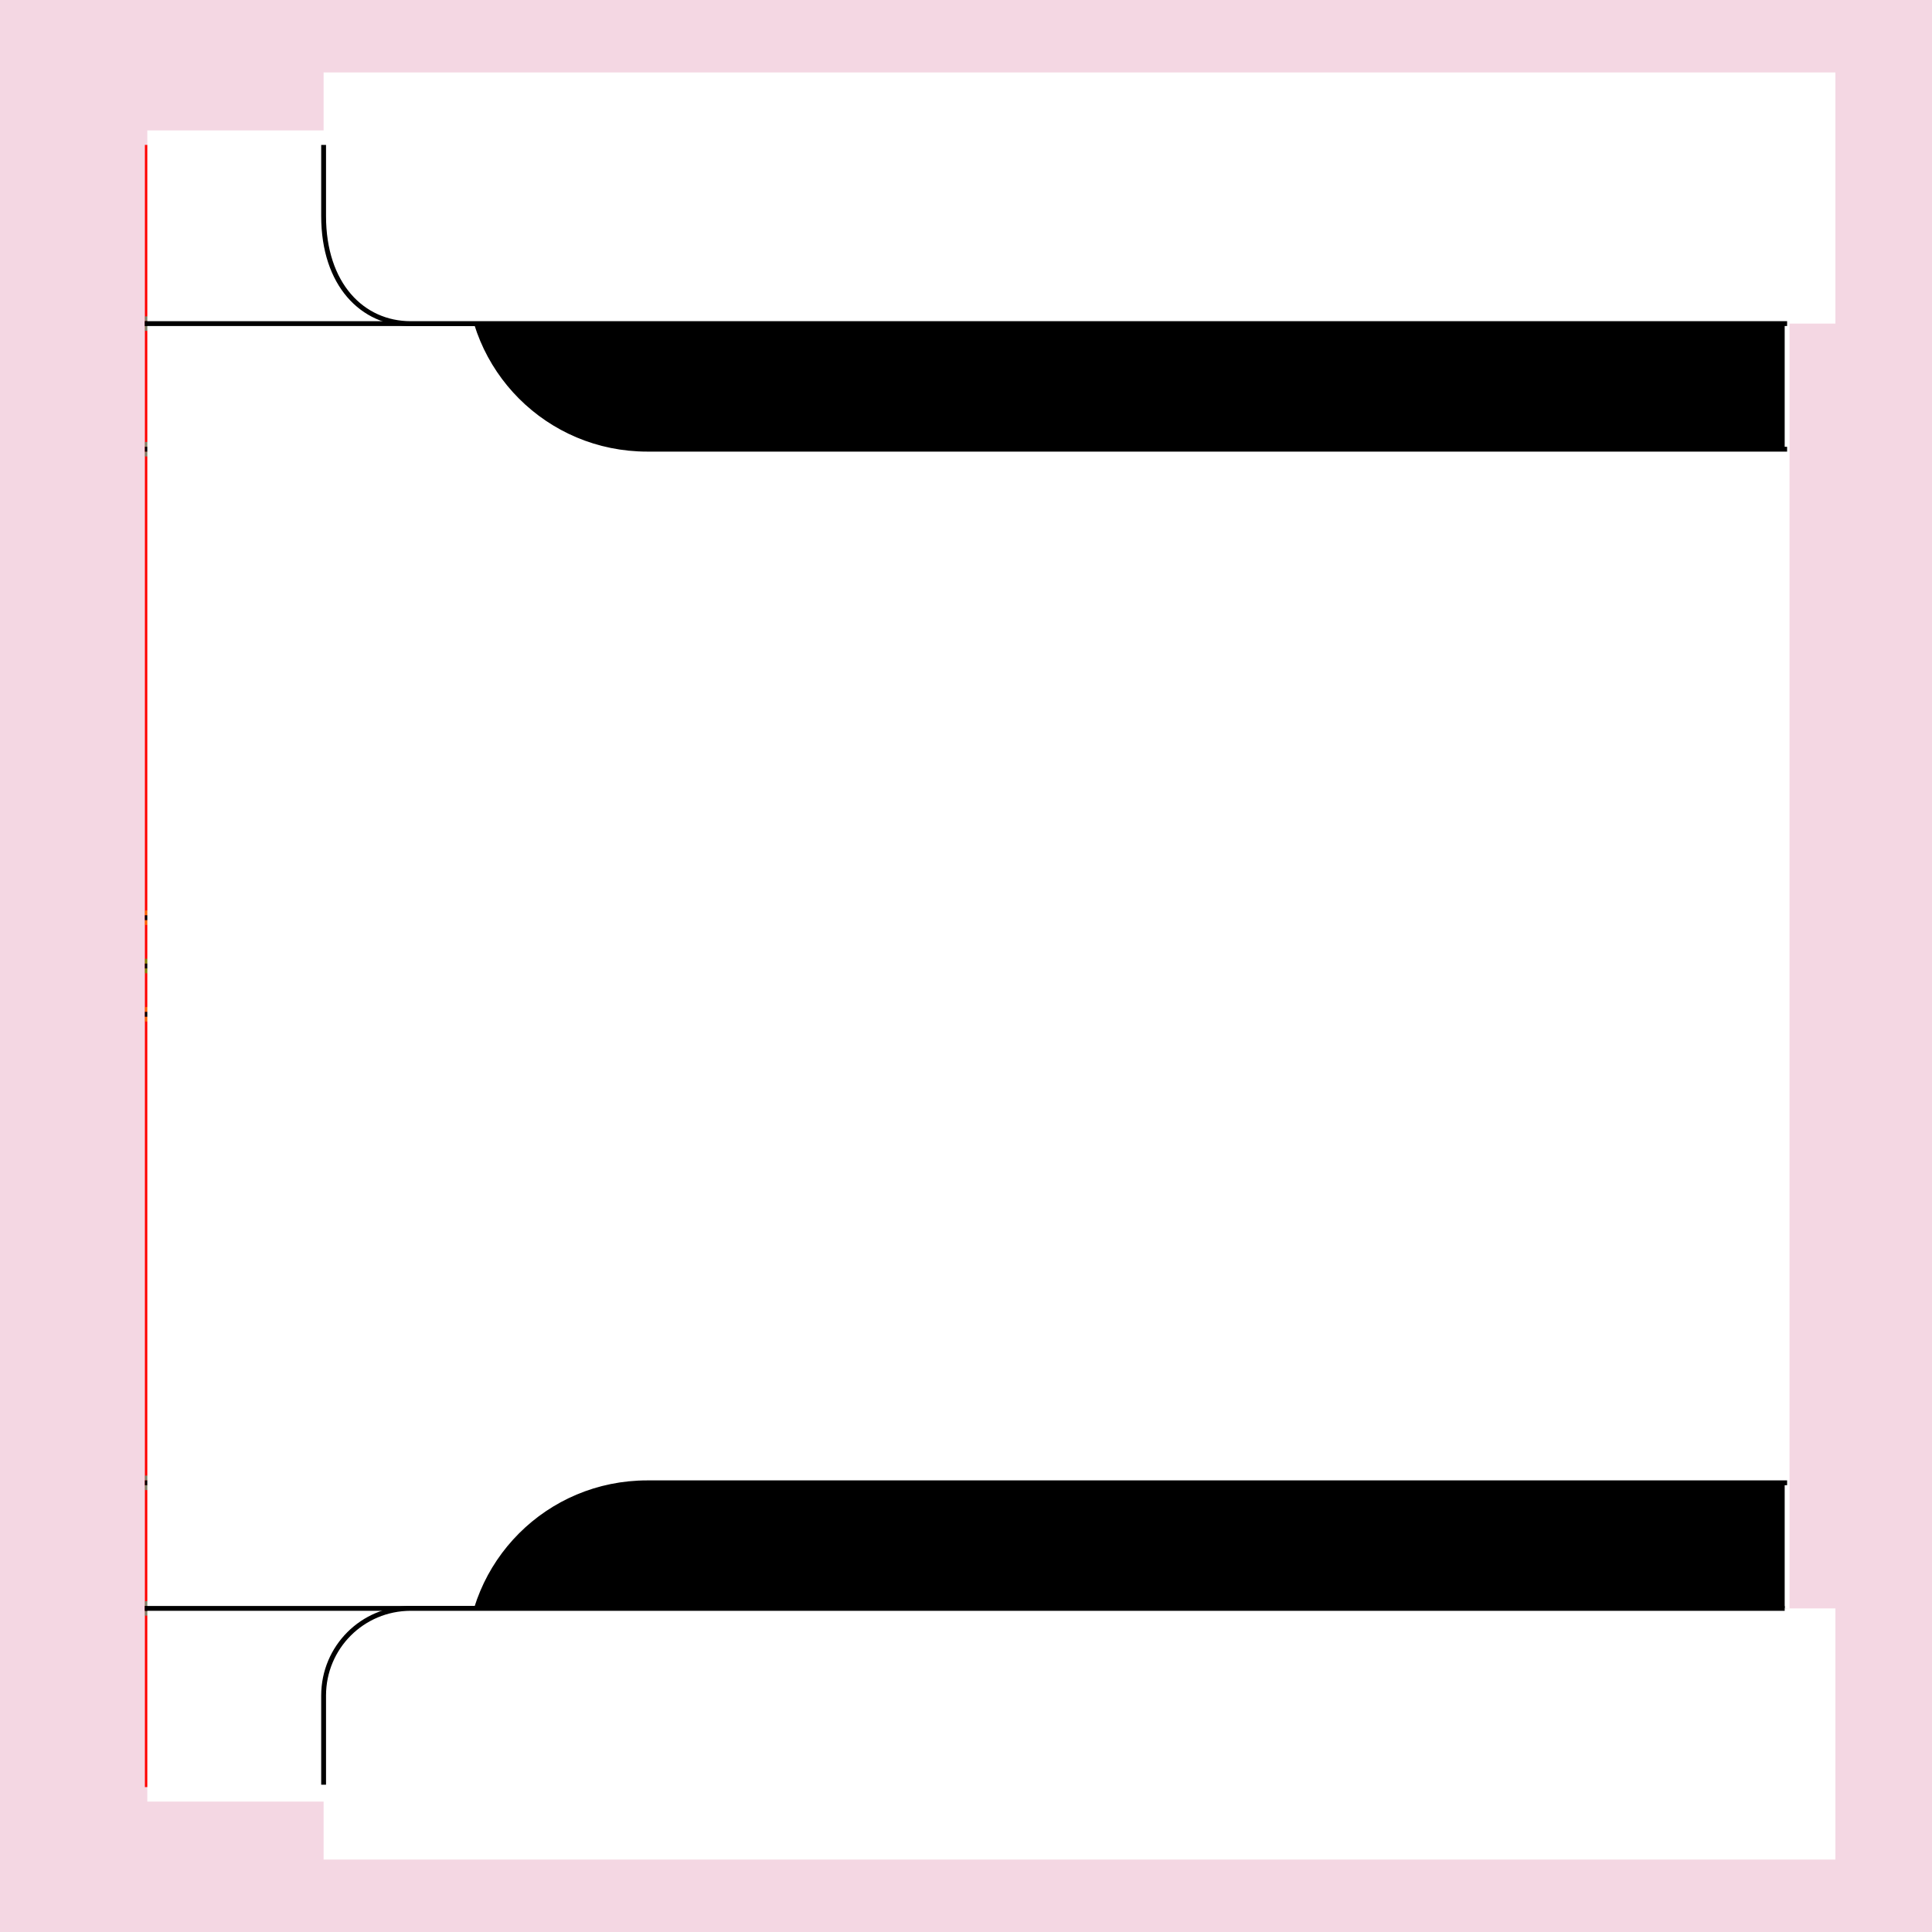
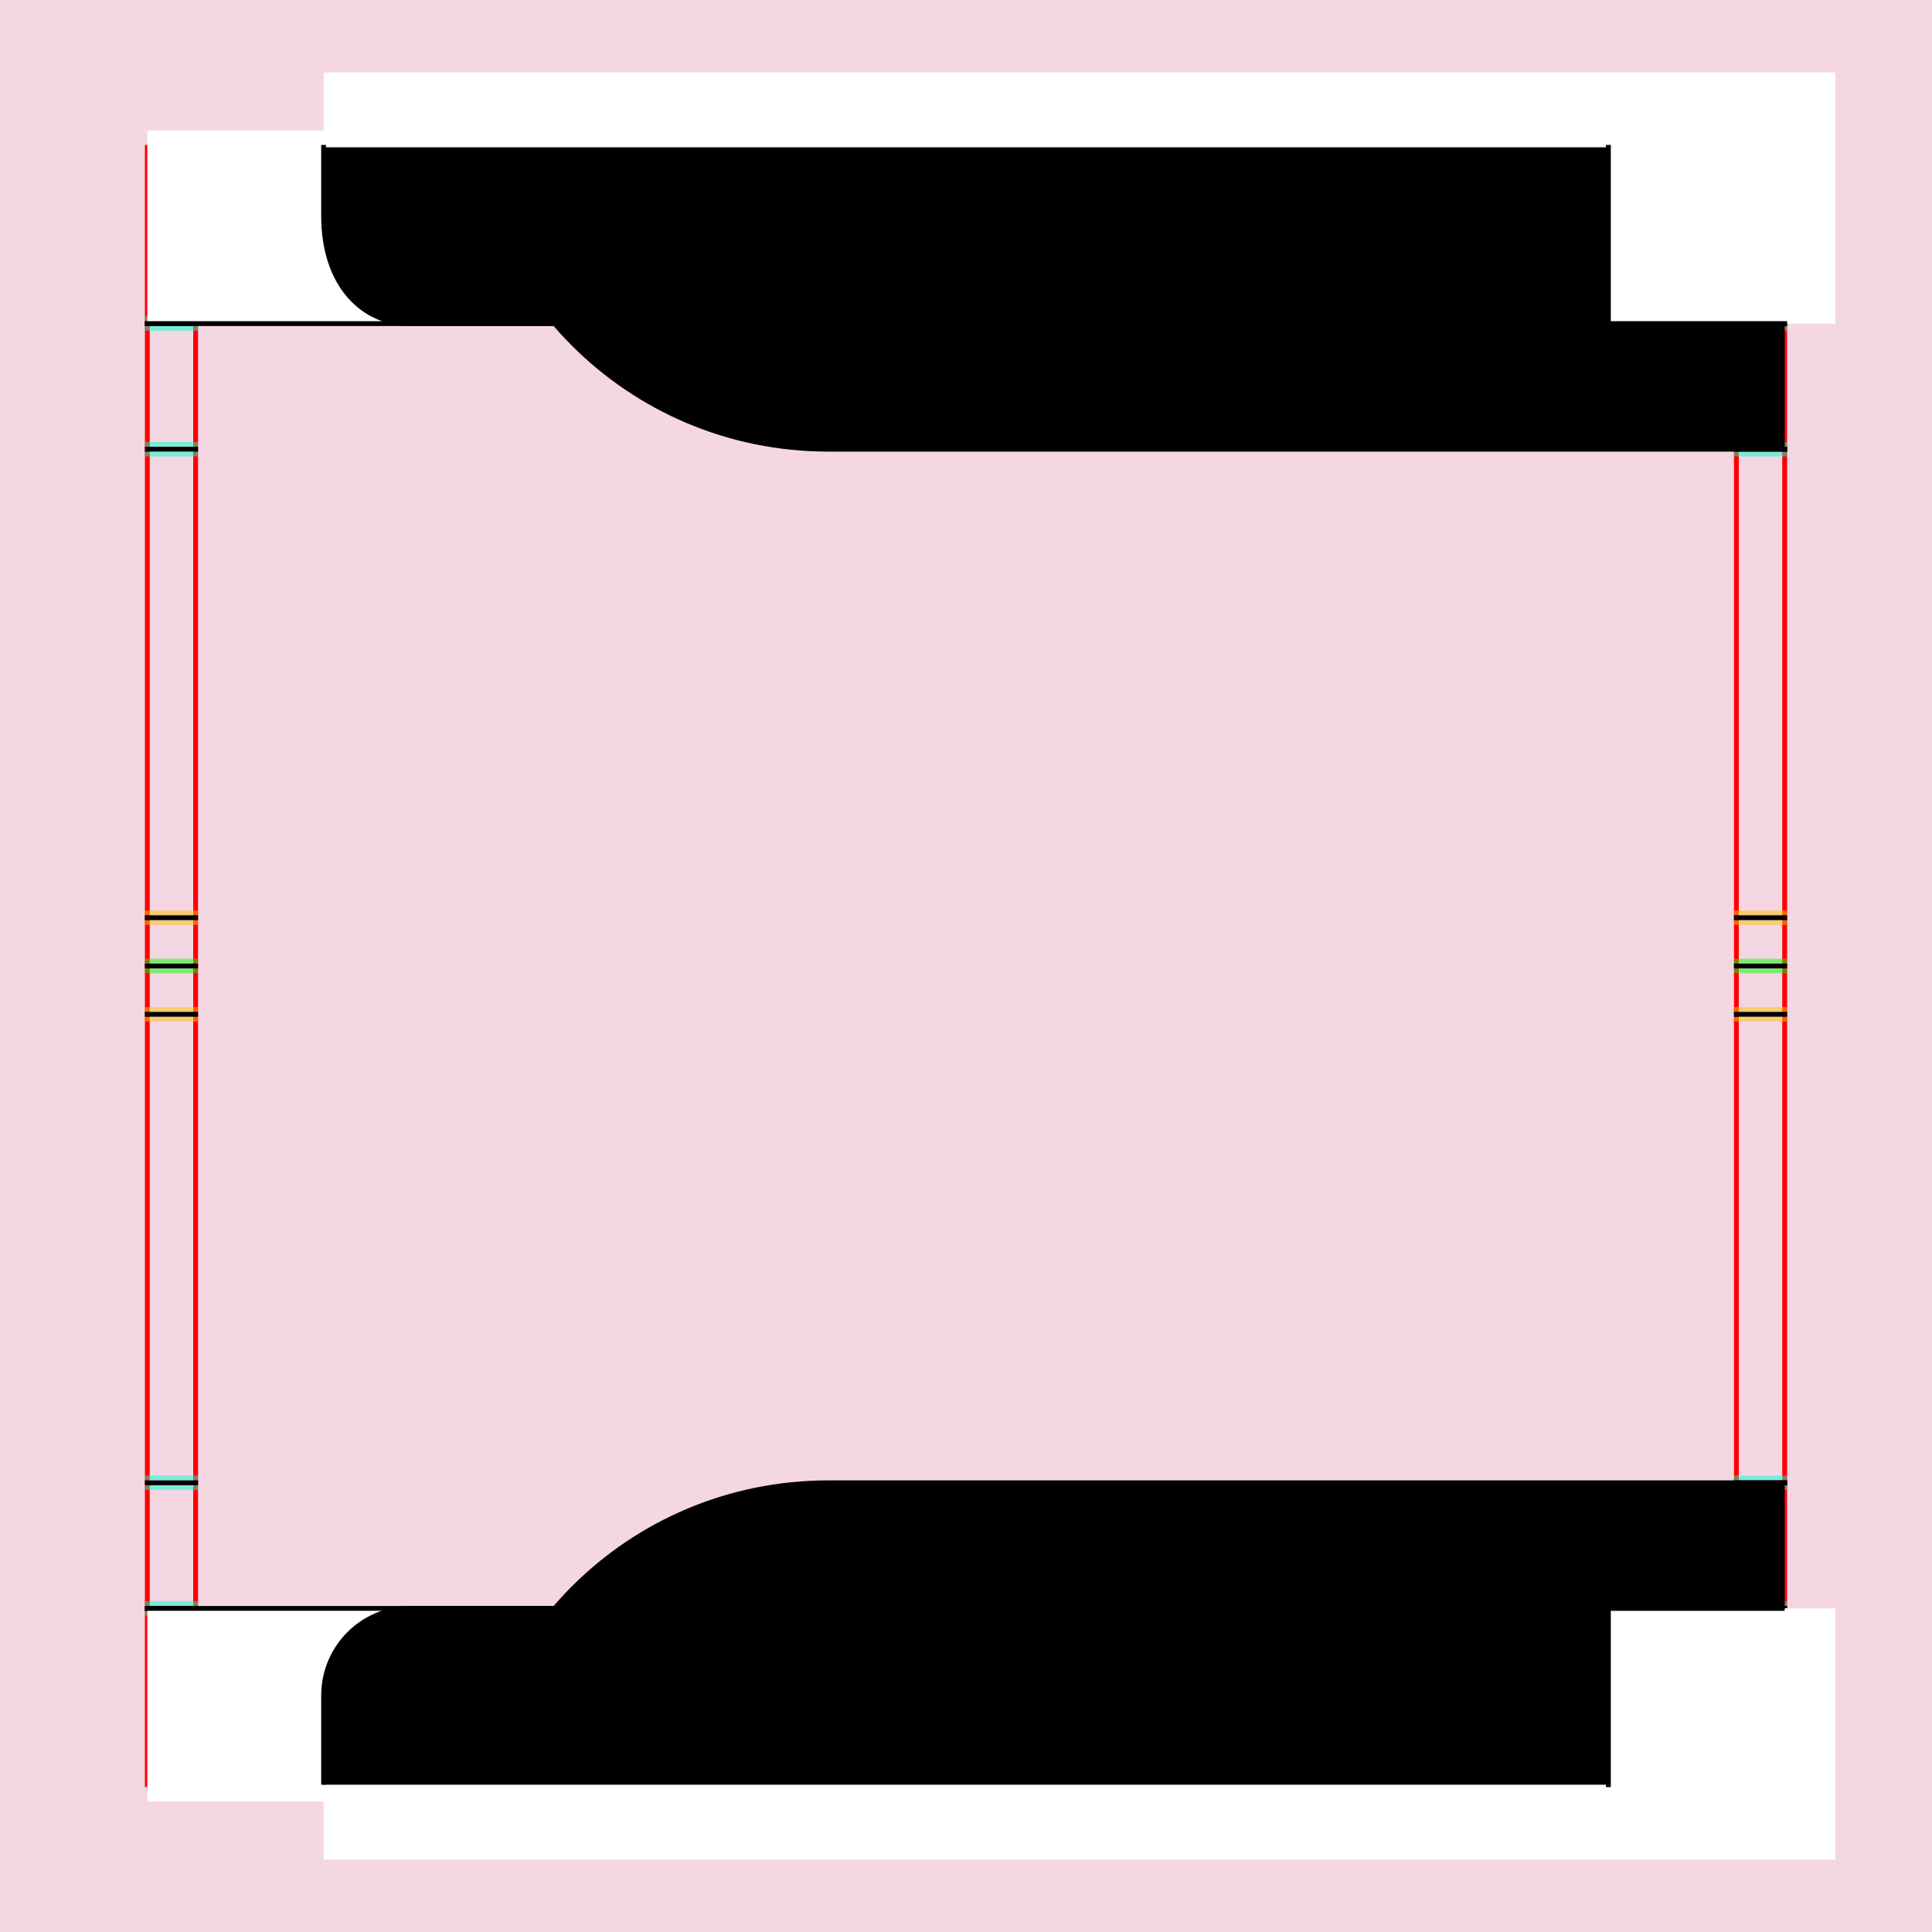
<svg xmlns="http://www.w3.org/2000/svg" style="display:inline" version="1.1" id="svg2902" height="400" width="400">
  <defs id="defs2904" />
  <g id="bg">
    <path style="fill:#f4d7e3" d="M 400,0 400,400 0,400 0,0 z" id="bgrect" />
  </g>
  <g id="XX_referenz" style="display:inline">
    <path id="innerframe" style="fill:none;stroke:#ff0000;stroke-width:1" d="m 40.5,40.5 319,0 0,319 -319,0 0,-319 z" />
    <path id="outerframe" style="fill:none;stroke:#ff0000;stroke-width:1" d="m 30.5,30.5 339,0 0,339 -339,0 0,-339 z" />
    <path style="opacity:0.5;fill:none;stroke:#ffc200;stroke-width:1px;stroke-linecap:square" d="m 189,30.5 0,10" id="ref-S-top-1" />
    <path style="opacity:0.5;fill:none;stroke:#ffc200;stroke-width:1px;stroke-linecap:square" d="m 191,30.5 0,10" id="ref-S-top-2" />
    <path style="opacity:0.5;fill:none;stroke:#ffc200;stroke-width:1px;stroke-linecap:square" d="m 209,30.5 0,10" id="ref-S-top-3" />
    <path style="opacity:0.5;fill:none;stroke:#ffc200;stroke-width:1px;stroke-linecap:square" d="m 211,30.5 0,10" id="ref-S-top-4" />
    <path style="opacity:0.5;fill:none;stroke:#00ff00;stroke-width:1px;stroke-linecap:square" d="m 199,30.5 0,10" id="ref-I-top-1" />
    <path style="opacity:0.5;fill:none;stroke:#00ff00;stroke-width:1px;stroke-linecap:square" d="m 201,30.5 0,10" id="ref-I-top-2" />
    <path style="opacity:0.5;fill:none;stroke:#00ffcc;stroke-width:1px;stroke-linecap:square" d="m 66,30.5 0,10" id="ref-C-top-1" />
    <path style="opacity:0.5;fill:none;stroke:#00ffcc;stroke-width:1px;stroke-linecap:square" d="m 68,30.5 0,10" id="ref-C-top-2" />
    <path style="opacity:0.5;fill:none;stroke:#00ffcc;stroke-width:1px;stroke-linecap:square" d="m 92,30.5 0,10" id="ref-C-top-3" />
    <path style="opacity:0.5;fill:none;stroke:#00ffcc;stroke-width:1px;stroke-linecap:square" d="m 94,30.5 0,10" id="ref-C-top-4" />
    <path style="opacity:0.5;fill:none;stroke:#00ffcc;stroke-width:1px;stroke-linecap:square" d="m 306,30.5 0,10" id="ref-C-top-5" />
    <path style="opacity:0.5;fill:none;stroke:#00ffcc;stroke-width:1px;stroke-linecap:square" d="m 308,30.5 0,10" id="ref-C-top-6" />
    <path style="opacity:0.5;fill:none;stroke:#00ffcc;stroke-width:1px;stroke-linecap:square" d="m 332,30.5 0,10" id="ref-C-top-7" />
    <path style="opacity:0.5;fill:none;stroke:#00ffcc;stroke-width:1px;stroke-linecap:square" d="m 334,30.5 0,10" id="ref-C-top-8" />
    <path style="opacity:0.5;fill:none;stroke:#ffc200;stroke-width:1px;stroke-linecap:square" d="m 369.5,189 -10,0" id="ref-S-right-1" />
    <path style="opacity:0.5;fill:none;stroke:#ffc200;stroke-width:1px;stroke-linecap:square" d="m 369.5,191 -10,0" id="ref-S-right-2" />
    <path style="opacity:0.5;fill:none;stroke:#ffc200;stroke-width:1px;stroke-linecap:square" d="m 369.5,209 -10,0" id="ref-S-right-3" />
    <path style="opacity:0.5;fill:none;stroke:#ffc200;stroke-width:1px;stroke-linecap:square" d="m 369.5,211 -10,0" id="ref-S-right-4" />
    <path style="opacity:0.5;fill:none;stroke:#00ff00;stroke-width:1px;stroke-linecap:square" d="m 369.5,199 -10,0" id="ref-I-right-1" />
    <path style="opacity:0.5;fill:none;stroke:#00ff00;stroke-width:1px;stroke-linecap:square" d="m 369.5,201 -10,0" id="ref-I-right-2" />
    <path style="opacity:0.5;fill:none;stroke:#00ffcc;stroke-width:1px;stroke-linecap:square" d="m 369.5,66 -10,0" id="ref-C-right-1" />
    <path style="opacity:0.5;fill:none;stroke:#00ffcc;stroke-width:1px;stroke-linecap:square" d="m 369.5,68 -10,0" id="ref-C-right-2" />
    <path style="opacity:0.5;fill:none;stroke:#00ffcc;stroke-width:1px;stroke-linecap:square" d="m 369.5,92 -10,0" id="ref-C-right-3" />
    <path style="opacity:0.5;fill:none;stroke:#00ffcc;stroke-width:1px;stroke-linecap:square" d="m 369.5,94 -10,0" id="ref-C-right-4" />
    <path style="opacity:0.5;fill:none;stroke:#00ffcc;stroke-width:1px;stroke-linecap:square" d="m 369.5,306 -10,0" id="ref-C-right-5" />
    <path style="opacity:0.5;fill:none;stroke:#00ffcc;stroke-width:1px;stroke-linecap:square" d="m 369.5,308 -10,0" id="ref-C-right-6" />
    <path style="opacity:0.5;fill:none;stroke:#00ffcc;stroke-width:1px;stroke-linecap:square" d="m 369.5,332 -10,0" id="ref-C-right-7" />
    <path style="opacity:0.5;fill:none;stroke:#00ffcc;stroke-width:1px;stroke-linecap:square" d="m 369.5,334 -10,0" id="ref-C-right-8" />
    <path style="opacity:0.5;fill:none;stroke:#ffc200;stroke-width:1px;stroke-linecap:square" d="m 189,369.5 0,-10" id="ref-S-bottom-1" />
    <path style="opacity:0.5;fill:none;stroke:#ffc200;stroke-width:1px;stroke-linecap:square" d="m 191,369.5 0,-10" id="ref-S-bottom-2" />
    <path style="opacity:0.5;fill:none;stroke:#ffc200;stroke-width:1px;stroke-linecap:square" d="m 209,369.5 0,-10" id="ref-S-bottom-3" />
    <path style="opacity:0.5;fill:none;stroke:#ffc200;stroke-width:1px;stroke-linecap:square" d="m 211,369.5 0,-10" id="ref-S-bottom-4" />
    <path style="opacity:0.5;fill:none;stroke:#00ff00;stroke-width:1px;stroke-linecap:square" d="m 199,369.5 0,-10" id="ref-I-bottom-1" />
    <path style="opacity:0.5;fill:none;stroke:#00ff00;stroke-width:1px;stroke-linecap:square" d="m 201,369.5 0,-10" id="ref-I-bottom-2" />
    <path style="opacity:0.5;fill:none;stroke:#00ffcc;stroke-width:1px;stroke-linecap:square" d="m 66,369.5 0,-10" id="ref-C-bottom-1" />
    <path style="opacity:0.5;fill:none;stroke:#00ffcc;stroke-width:1px;stroke-linecap:square" d="m 68,369.5 0,-10" id="ref-C-bottom-2" />
    <path style="opacity:0.5;fill:none;stroke:#00ffcc;stroke-width:1px;stroke-linecap:square" d="m 92,369.5 0,-10" id="ref-C-bottom-3" />
    <path style="opacity:0.5;fill:none;stroke:#00ffcc;stroke-width:1px;stroke-linecap:square" d="m 94,369.5 0,-10" id="ref-C-bottom-4" />
    <path style="opacity:0.5;fill:none;stroke:#00ffcc;stroke-width:1px;stroke-linecap:square" d="m 306,369.5 0,-10" id="ref-C-bottom-5" />
    <path style="opacity:0.5;fill:none;stroke:#00ffcc;stroke-width:1px;stroke-linecap:square" d="m 308,369.5 0,-10" id="ref-C-bottom-6" />
    <path style="opacity:0.5;fill:none;stroke:#00ffcc;stroke-width:1px;stroke-linecap:square" d="m 332,369.5 0,-10" id="ref-C-bottom-7" />
    <path style="opacity:0.5;fill:none;stroke:#00ffcc;stroke-width:1px;stroke-linecap:square" d="m 334,369.5 0,-10" id="ref-C-bottom-8" />
    <path style="opacity:0.5;fill:none;stroke:#ffc200;stroke-width:1px;stroke-linecap:square" d="m 30.5,189 10,0" id="ref-S-left-1" />
    <path style="opacity:0.5;fill:none;stroke:#ffc200;stroke-width:1px;stroke-linecap:square" d="m 30.5,191 10,0" id="ref-S-left-2" />
    <path style="opacity:0.5;fill:none;stroke:#ffc200;stroke-width:1px;stroke-linecap:square" d="m 30.5,209 10,0" id="ref-S-left-3" />
    <path style="opacity:0.5;fill:none;stroke:#ffc200;stroke-width:1px;stroke-linecap:square" d="m 30.5,211 10,0" id="ref-S-left-4" />
    <path style="opacity:0.5;fill:none;stroke:#00ff00;stroke-width:1px;stroke-linecap:square" d="m 40.5,199 -10,0" id="ref-I-left-1" />
    <path style="opacity:0.5;fill:none;stroke:#00ff00;stroke-width:1px;stroke-linecap:square" d="m 40.5,201 -10,0" id="ref-I-left-2" />
    <path style="opacity:0.5;fill:none;stroke:#00ffcc;stroke-width:1px;stroke-linecap:square" d="m 30.5,66 10,0" id="ref-C-left-1" />
    <path style="opacity:0.5;fill:none;stroke:#00ffcc;stroke-width:1px;stroke-linecap:square" d="m 30.5,68 10,0" id="ref-C-left-2" />
    <path style="opacity:0.5;fill:none;stroke:#00ffcc;stroke-width:1px;stroke-linecap:square" d="m 30.5,92 10,0" id="ref-C-left-3" />
    <path style="opacity:0.5;fill:none;stroke:#00ffcc;stroke-width:1px;stroke-linecap:square" d="m 30.5,94 10,0" id="ref-C-left-4" />
    <path style="opacity:0.5;fill:none;stroke:#00ffcc;stroke-width:1px;stroke-linecap:square" d="m 30.5,306 10,0" id="ref-C-left-5" />
    <path style="opacity:0.5;fill:none;stroke:#00ffcc;stroke-width:1px;stroke-linecap:square" d="m 30.5,308 10,0" id="ref-C-left-6" />
    <path style="opacity:0.5;fill:none;stroke:#00ffcc;stroke-width:1px;stroke-linecap:square" d="m 30.5,332 10,0" id="ref-C-left-7" />
    <path style="opacity:0.5;fill:none;stroke:#00ffcc;stroke-width:1px;stroke-linecap:square" d="m 30.5,334 10,0" id="ref-C-left-8" />
    <path style="fill:none;stroke:#000000;stroke-width:1px;stroke-linecap:square" d="m 190,30.5 0,10" id="S-top-1" />
    <path style="fill:none;stroke:#000000;stroke-width:1px;stroke-linecap:square" d="m 210,30.5 0,10" id="S-top-2" />
    <path style="fill:none;stroke:#000000;stroke-width:1px;stroke-linecap:square" d="m 369.5,190 -10,0" id="S-right-1" />
    <path style="fill:none;stroke:#000000;stroke-width:1px;stroke-linecap:square" d="m 369.5,210 -10,0" id="S-right-2" />
    <path style="fill:none;stroke:#000000;stroke-width:1px;stroke-linecap:square" d="m 190,369.5 0,-10" id="S-bottom-1" />
    <path style="fill:none;stroke:#000000;stroke-width:1px;stroke-linecap:square" d="m 210,369.5 0,-10" id="S-bottom-2" />
    <path style="fill:none;stroke:#000000;stroke-width:1px;stroke-linecap:square" d="m 30.5,190 10,0" id="S-left-1" />
    <path style="fill:none;stroke:#000000;stroke-width:1px;stroke-linecap:square" d="m 30.5,210 10,0" id="S-left-2" />
    <path style="fill:none;stroke:#000000;stroke-width:1px;stroke-linecap:square" d="m 200,30.5 0,10" id="I-top-1" />
    <path style="fill:none;stroke:#000000;stroke-width:1px;stroke-linecap:square" d="m 369.5,200 -10,0" id="I-right-1" />
    <path style="fill:none;stroke:#000000;stroke-width:1px;stroke-linecap:square" d="m 200,369.5 0,-10" id="I-bottom-1" />
    <path style="fill:none;stroke:#000000;stroke-width:1px;stroke-linecap:square" d="m 40.5,200 -10,0" id="I-left-1" />
    <path style="fill:none;stroke:#000000;stroke-width:1px;stroke-linecap:square" d="m 67,30.5 0,10" id="C-top-1" />
    <path style="fill:none;stroke:#000000;stroke-width:1px;stroke-linecap:square" d="m 93,30.5 0,10" id="C-top-2" />
    <path style="fill:none;stroke:#000000;stroke-width:1px;stroke-linecap:square" d="m 307,30.5 0,10" id="C-top-3" />
    <path style="fill:none;stroke:#000000;stroke-width:1px;stroke-linecap:square" d="m 333,30.5 0,10" id="C-top-4" />
    <path style="fill:none;stroke:#000000;stroke-width:1px;stroke-linecap:square" d="m 369.5,67 -10,0" id="C-right-1" />
    <path style="fill:none;stroke:#000000;stroke-width:1px;stroke-linecap:square" d="m 369.5,93 -10,0" id="C-right-2" />
    <path style="fill:none;stroke:#000000;stroke-width:1px;stroke-linecap:square" d="m 369.5,307 -10,0" id="C-right-3" />
    <path style="fill:none;stroke:#000000;stroke-width:1px;stroke-linecap:square" d="m 369.5,333 -10,0" id="C-right-4" />
    <path style="fill:none;stroke:#000000;stroke-width:1px;stroke-linecap:square" d="m 67,369.5 0,-10" id="C-bottom-1" />
    <path style="fill:none;stroke:#000000;stroke-width:1px;stroke-linecap:square" d="m 93,369.5 0,-10" id="C-bottom-2" />
    <path style="fill:none;stroke:#000000;stroke-width:1px;stroke-linecap:square" d="m 307,369.5 0,-10" id="C-bottom-3" />
    <path style="fill:none;stroke:#000000;stroke-width:1px;stroke-linecap:square" d="m 333,369.5 0,-10" id="C-bottom-4" />
    <path style="fill:none;stroke:#000000;stroke-width:1px;stroke-linecap:square" d="m 30.5,67 10,0" id="C-left-1" />
    <path style="fill:none;stroke:#000000;stroke-width:1px;stroke-linecap:square" d="m 30.5,93 10,0" id="C-left-2" />
    <path style="fill:none;stroke:#000000;stroke-width:1px;stroke-linecap:square" d="m 30.5,307 10,0" id="C-left-3" />
    <path style="fill:none;stroke:#000000;stroke-width:1px;stroke-linecap:square" d="m 30.5,333 10,0" id="C-left-4" />
  </g>
  <g id="layer3" style="display:none">
    <path style="fill:none;stroke:#000000;stroke-width:1px;stroke-linecap:square;display:inline" d="m 30.5,67 90,0" id="C-left-1-9" />
    <path style="fill:none;stroke:#000000;stroke-width:1px;stroke-linecap:square;display:inline" d="m 30.5,333 90,0" id="C-left-4-1" />
    <rect style="color:#000000;fill:none;stroke:#00ff00;stroke-width:1;marker:none;visibility:visible;display:inline;overflow:visible;enable-background:accumulate" id="rect3171" width="419" height="149" x="67" y="333" rx="18.048" ry="18.048" />
    <rect ry="18.048" rx="18.048" y="-82" x="67" height="149" width="419" id="rect3173" style="color:#000000;fill:none;stroke:#00ff00;stroke-width:1;marker:none;visibility:visible;display:inline;overflow:visible;enable-background:accumulate" />
    <rect style="color:#000000;fill:none;stroke:#00ff00;stroke-width:1;marker:none;visibility:visible;display:inline;overflow:visible;enable-background:accumulate" id="rect3196" width="419" height="149" x="47" y="-56" rx="70.104" ry="70.104" />
  </g>
-   <g id="layer6" zpos="-2400" style="display:inline">
+   <g id="layer6" zpos="-2400" style="display:none">
    <path id="path3305" d="m 30.5,333 340,0 0,-266 -340,0 z" style="fill:#ffffff;stroke:none;display:inline" />
  </g>
-   <g id="layer7" zpos="-2300" style="display:inline">
+   <g id="layer7" zpos="-2300" style="display:none">
    <path id="path3392" d="m 369.5,307 -10,0 -225.49,0 C 113.507,307 97,323.507 97,344.01 l 0,24.98 272.5,0 z" style="fill:#000000;stroke:none;display:inline" />
    <path id="path3390" d="m 369.5,93 -10,0 -225.49,0 C 113.507,93 97,76.493 97,55.99 L 97,31.01 l 272.5,0 z" style="fill:#000000;stroke:none;display:inline" />
    <path style="fill:none;stroke:#000000;stroke-width:1px;stroke-linecap:square;display:inline" d="m 369.5,93 -10,0 -225.49,0 C 113.507,93 97,76.493 97,55.99 l 0,-24.979" id="C-right-2-8" />
    <path style="fill:none;stroke:#000000;stroke-width:1px;stroke-linecap:square;display:inline" d="m 369.5,307 -10,0 -225.49,0 C 113.507,307 97,323.507 97,344.01 l 0,24.979" id="C-right-3-7" />
  </g>
-   <g style="display:none" zpos="-2300" id="g3357">
+   <g style="display:inline" zpos="-2300" id="g3357">
    <path id="path3423" d="m 369.5,93 -10,0 -188,0 C 130.227,93 97,59.773 97,18.5 l 272.5,0 z" style="fill:#000000;stroke:none;display:inline" />
    <path id="path3421" d="m 369.5,307 -10,0 -188,0 C 130.227,307 97,340.227 97,381.5 l 272.5,0 z" style="fill:#000000;stroke:none;display:inline" />
    <path style="fill:none;stroke:#000000;stroke-width:1px;stroke-linecap:square;display:inline" d="m 369.5,93 -10,0 -188,0 C 130.227,93 97,59.773 97,18.5" id="C-right-2-9" />
    <path style="fill:none;stroke:#000000;stroke-width:1px;stroke-linecap:square;display:inline" d="m 369.5,307 -10,0 -188,0 C 130.227,307 97,340.227 97,381.5" id="C-right-3-2" />
  </g>
  <g id="layer5" style="display:inline">
    <path style="fill:#ffffff;stroke:none;display:inline" d="m 370.5,373 -340,0 0,-40 340,0 z" id="path3332" zpos="-2200" />
    <path id="path3326" d="m 370.5,67 -340,0 0,-40 340,0 z" style="fill:#ffffff;stroke:none;display:inline" zpos="-2200" />
    <path style="fill:none;stroke:#000000;stroke-width:1px;stroke-linecap:square;display:inline" d="m 30.5,67 90,0" id="C-left-1-9-2" />
    <path style="fill:none;stroke:#000000;stroke-width:1px;stroke-linecap:square;display:inline" d="m 30.5,333 90,0" id="C-left-4-1-6" />
  </g>
  <g id="layer4" style="display:inline">
    <path style="fill:#ffffff;display:inline" d="m 380,67 0,-52 -313,0 0,29.719 C 67,58.943 75.064,67 85.062,67 z" id="bgrect-6" zpos="-2000" />
+     <path id="path3130" d="M 333,30.5 333,67 85.048,67 C 75.049,67 67,58.951 67,44.726 L 67,30.5 z" style="fill:#000000;stroke:none;display:inline" />
    <path style="fill:#ffffff;display:inline" d="M 85.062,333 C 75.064,333 67,341.064 67,351.062 L 67,385 l 313,0 0,-52 z" id="bgrect-0" zpos="-2000" />
+     <path id="path3126" d="M 333,369.5 333,333 85.048,333 C 75.049,333 67,341.049 67,351.048 L 67,369.5 z" style="fill:#000000;stroke:none;display:inline" />
+     <path style="fill:none;stroke:#000000;stroke-width:1px;stroke-linecap:square;display:inline" d="m 333,30.5 0,36" id="C-top-4-3" />
+     <path style="fill:none;stroke:#000000;stroke-width:1px;stroke-linecap:square;display:inline" d="m 333,369.5 0,-36" id="C-bottom-4-6" />
+     <path style="fill:none;stroke:#000000;stroke-width:1px;stroke-linecap:square;display:inline" d="m 67,30.5 0,14.226 C 67,58.951 75.049,67 85.048,67 L 359.5,67 l 10,0" id="C-top-1-0" zpos="10" />
    <path style="color:#000000;fill:none;stroke:#000000;stroke-width:1;marker:none;visibility:visible;display:inline;overflow:visible;enable-background:accumulate" d="m 67,369.5 0,-18.452 C 67,341.049 75.049,333 85.048,333 L 359.5,333 l 10,0" id="rect3171-2" zpos="10" />
-     <path style="fill:none;stroke:#000000;stroke-width:1px;stroke-linecap:square;display:inline" d="m 67,30.5 0,14.226 C 67,58.951 75.049,67 85.048,67 L 359.5,67 l 10,0" id="C-top-1-0" zpos="10" />
  </g>
  <g style="display:none" id="g3425">
    <path style="fill:#ffffff;display:inline" d="M 222.281,313 C 179.214,313 159.92,330.346 99.125,332.719 94.666,332.893 89.993,333 85.062,333 75.064,333 67,341.064 67,351.062 L 67,385 l 313,0 0,-52 -10.5,0 -10,0 c -58.902,0 -90.993,-20 -137.219,-20 z" id="path3429" zpos="-2000" />
-     <path zpos="10" id="path3431" d="m 67,369.5 0,-18.452 C 67,341.049 75.049,333 85.048,333 c 72.164,0 91.001,-20 137.226,-20 46.225,0 78.324,20 137.226,20 l 10,0" style="color:#000000;fill:none;stroke:#000000;stroke-width:1;marker:none;visibility:visible;display:inline;overflow:visible;enable-background:accumulate" />
    <path zpos="-2000" id="path3457" d="M 222.281,87 C 179.214,87 159.92,69.654 99.125,67.281 94.666,67.107 89.993,67 85.062,67 75.064,67 67,58.936 67,48.938 L 67,15 l 313,0 0,52 -10.5,0 -10,0 c -58.902,0 -90.993,20 -137.219,20 z" style="fill:#ffffff;display:inline" />
-     <path style="color:#000000;fill:none;stroke:#000000;stroke-width:1;marker:none;visibility:visible;display:inline;overflow:visible;enable-background:accumulate" d="m 67,30.5 0,18.452 C 67,58.951 75.049,67 85.048,67 157.212,67 176.049,87 222.274,87 268.499,87 300.598,67 359.5,67 l 10,0" id="path3459" zpos="10" />
+     <path style="fill:#00ff00;display:inline" d="M 222.281,313 C 179.214,313 159.92,330.346 99.125,332.719 94.666,332.893 89.993,333 85.062,333 75.064,333 67,341.064 67,351.062 L 67,370 l 266,0 0,-38.375 C 289.914,327.096 261.075,313 222.281,313 z" id="path3946" />
+     <path style="fill:#000000;display:inline" d="m 67,30 0,18.938 C 67,58.936 75.064,67 85.062,67 89.993,67 94.666,67.107 99.125,67.281 159.92,69.654 179.214,87 222.281,87 261.075,87 289.914,72.904 333,68.375 L 333,30 67,30 z" id="path3153" />
+     <path style="fill:none;stroke:#000000;stroke-width:1px;stroke-linecap:square;display:inline" d="m 333,30.5 0,38" id="C-top-4-7" />
+     <path style="color:#000000;fill:none;stroke:#000000;stroke-width:1;stroke-linecap:square;marker:none;visibility:visible;display:inline;overflow:visible;enable-background:accumulate" d="m 67,30.5 0,18.452 C 67,58.951 75.049,67 85.048,67 157.212,67 176.049,87 222.274,87 268.499,87 300.598,67 359.5,67 l 10,0" id="path3459" zpos="10" />
+     <path style="fill:none;stroke:#000000;stroke-width:1px;stroke-linecap:square;display:inline" d="m 333,369.5 0,-38" id="C-bottom-4-5" />
+     <path zpos="10" id="path3431" d="m 67,369.5 0,-18.452 C 67,341.049 75.049,333 85.048,333 c 72.164,0 91.001,-20 137.226,-20 46.225,0 78.324,20 137.226,20 l 10,0" style="color:#000000;fill:none;stroke:#000000;stroke-width:1;stroke-linecap:square;marker:none;visibility:visible;display:inline;overflow:visible;enable-background:accumulate" />
  </g>
</svg>
